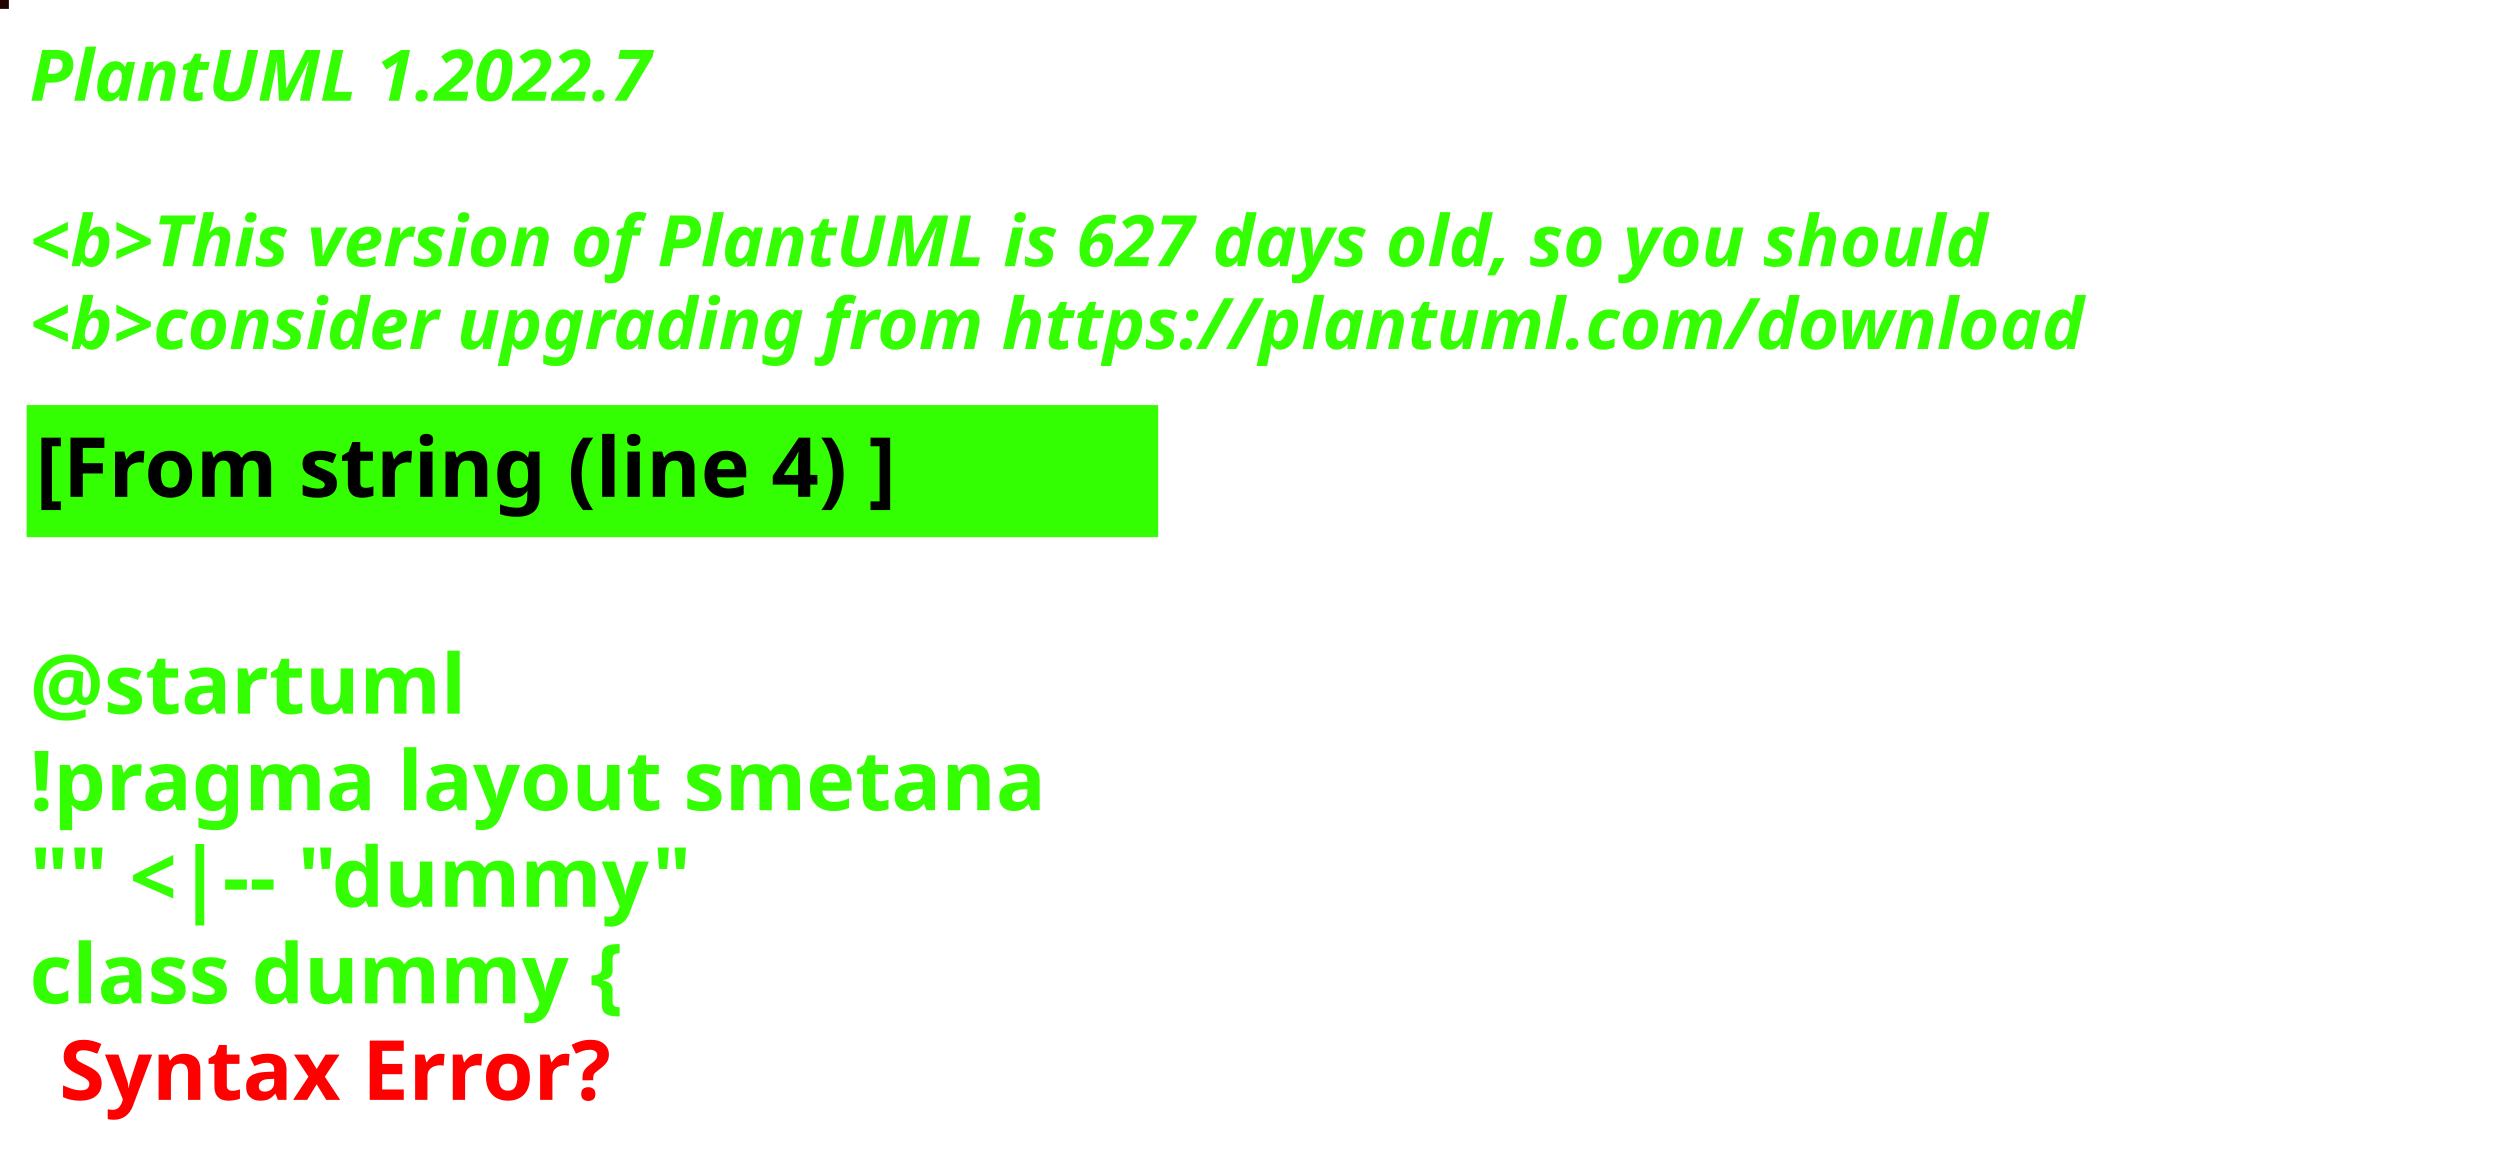
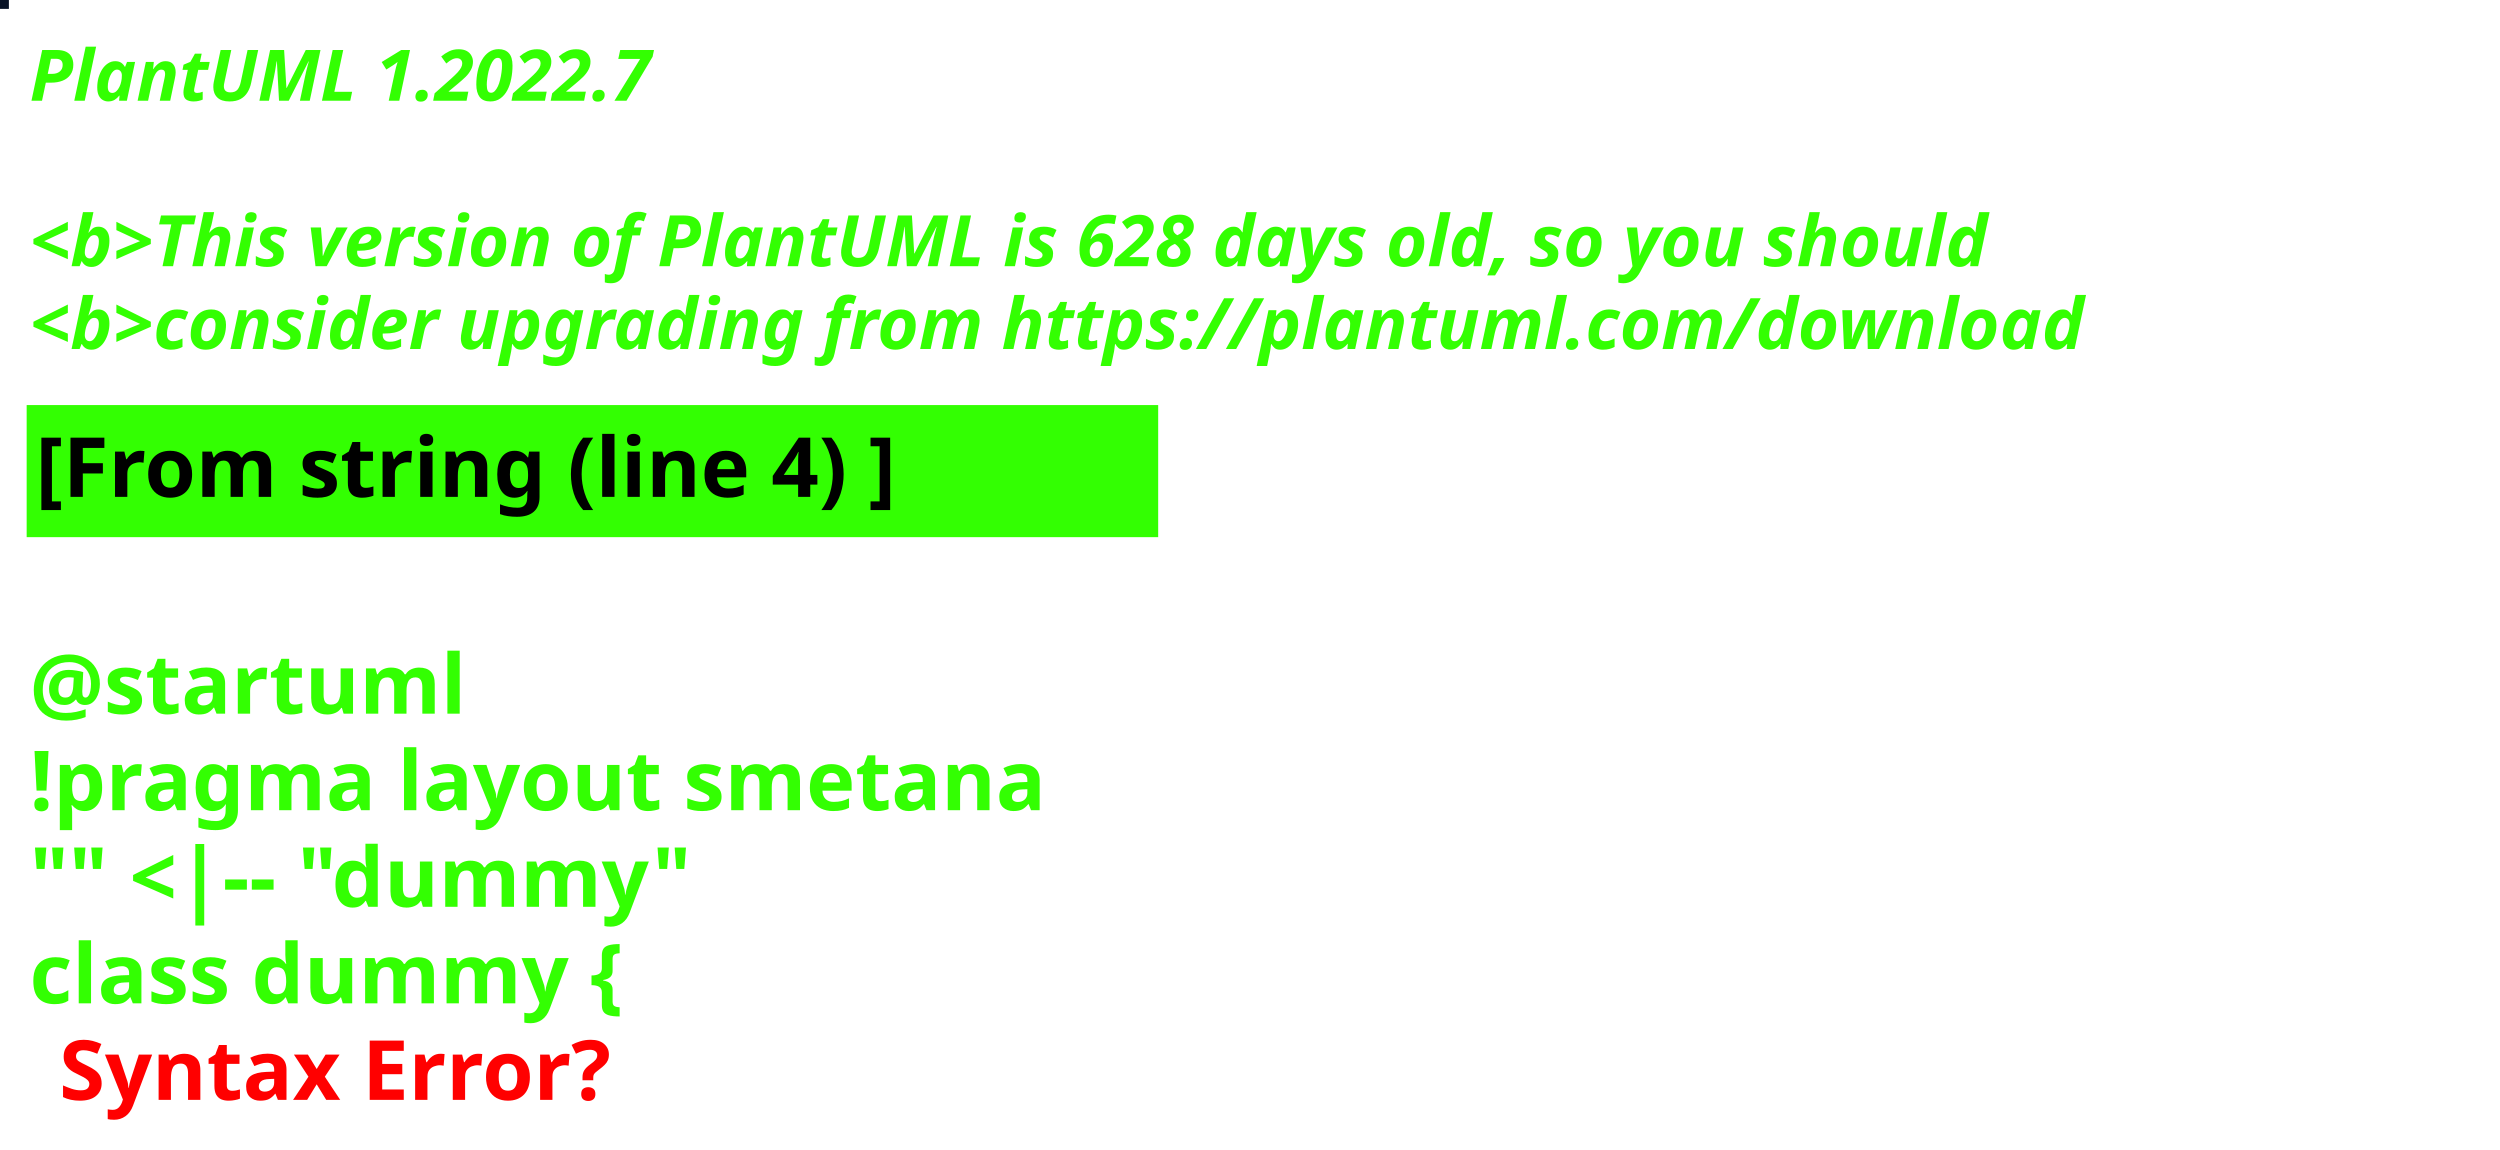
<svg xmlns="http://www.w3.org/2000/svg" contentStyleType="text/css" height="194px" preserveAspectRatio="none" style="width:422px;height:194px;background:#000000;" version="1.1" viewBox="0 0 422 194" width="422px" zoomAndPan="magnify">
  <defs />
  <g>
-     <rect fill="#210400" height="1" style="stroke:#210400;stroke-width:1.0;" width="1" x="0" y="0" />
+     <rect fill="#081326" height="1" style="stroke:#081326;stroke-width:1.0;" width="1" x="0" y="0" />
    <text fill="#33FF02" font-family="sans-serif" font-size="12" font-style="italic" font-weight="bold" lengthAdjust="spacing" textLength="127" x="5" y="17">PlantUML 1.2022.7</text>
    <text fill="#33FF02" font-family="sans-serif" font-size="12" font-style="italic" font-weight="bold" lengthAdjust="spacing" textLength="4" x="5" y="30.969"> </text>
-     <text fill="#33FF02" font-family="sans-serif" font-size="12" font-style="italic" font-weight="bold" lengthAdjust="spacing" textLength="399" x="5" y="44.938">&lt;b&gt;This version of PlantUML is 627 days old, so you should</text>
+     <text fill="#33FF02" font-family="sans-serif" font-size="12" font-style="italic" font-weight="bold" lengthAdjust="spacing" textLength="399" x="5" y="44.938">&lt;b&gt;This version of PlantUML is 628 days old, so you should</text>
    <text fill="#33FF02" font-family="sans-serif" font-size="12" font-style="italic" font-weight="bold" lengthAdjust="spacing" textLength="408" x="5" y="58.906">&lt;b&gt;consider upgrading from https://plantuml.com/download</text>
    <rect fill="#33FF02" height="21.297" style="stroke:#33FF02;stroke-width:1.0;" width="190" x="5" y="68.875" />
    <text fill="#000000" font-family="sans-serif" font-size="14" font-weight="bold" lengthAdjust="spacing" textLength="168" x="6" y="83.875">[From string (line 4) ]</text>
    <text fill="#33FF02" font-family="sans-serif" font-size="14" font-weight="bold" lengthAdjust="spacing" textLength="5" x="5" y="104.172"> </text>
    <text fill="#33FF02" font-family="sans-serif" font-size="14" font-weight="bold" lengthAdjust="spacing" textLength="79" x="5" y="120.469">@startuml</text>
    <text fill="#33FF02" font-family="sans-serif" font-size="14" font-weight="bold" lengthAdjust="spacing" textLength="190" x="5" y="136.766">!pragma layout smetana</text>
    <text fill="#33FF02" font-family="sans-serif" font-size="14" font-weight="bold" lengthAdjust="spacing" textLength="124" x="5" y="153.062">"" &lt;|-- "dummy"</text>
    <text fill="#33FF02" font-family="sans-serif" font-size="14" font-weight="bold" lengthAdjust="spacing" text-decoration="wavy underline" textLength="117" x="5" y="169.359">class dummy {</text>
    <text fill="#FF0000" font-family="sans-serif" font-size="14" font-weight="bold" lengthAdjust="spacing" textLength="106" x="10" y="185.656">Syntax Error?</text>
  </g>
</svg>
